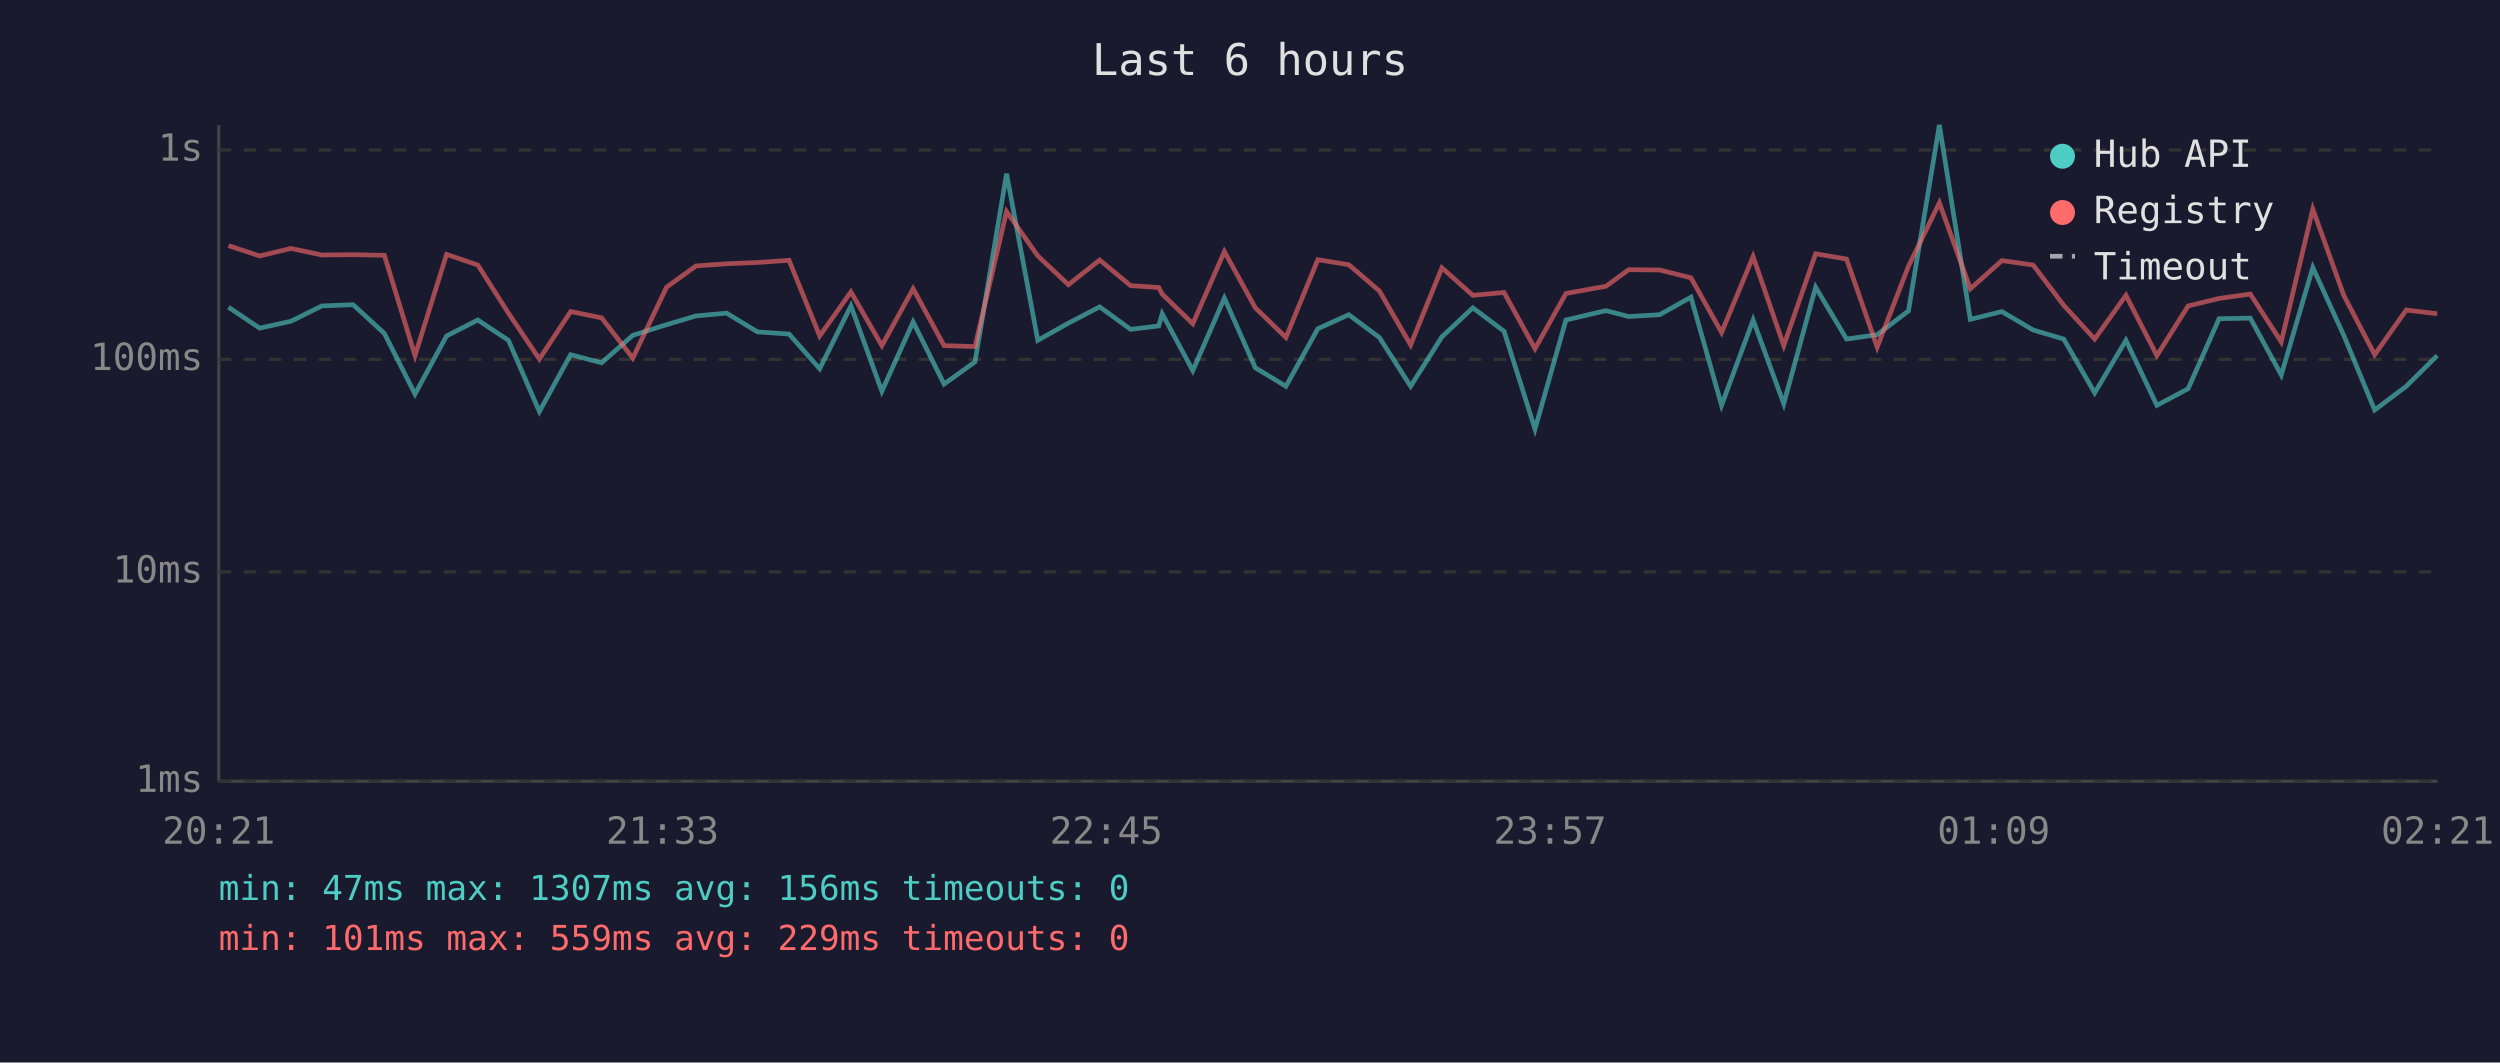
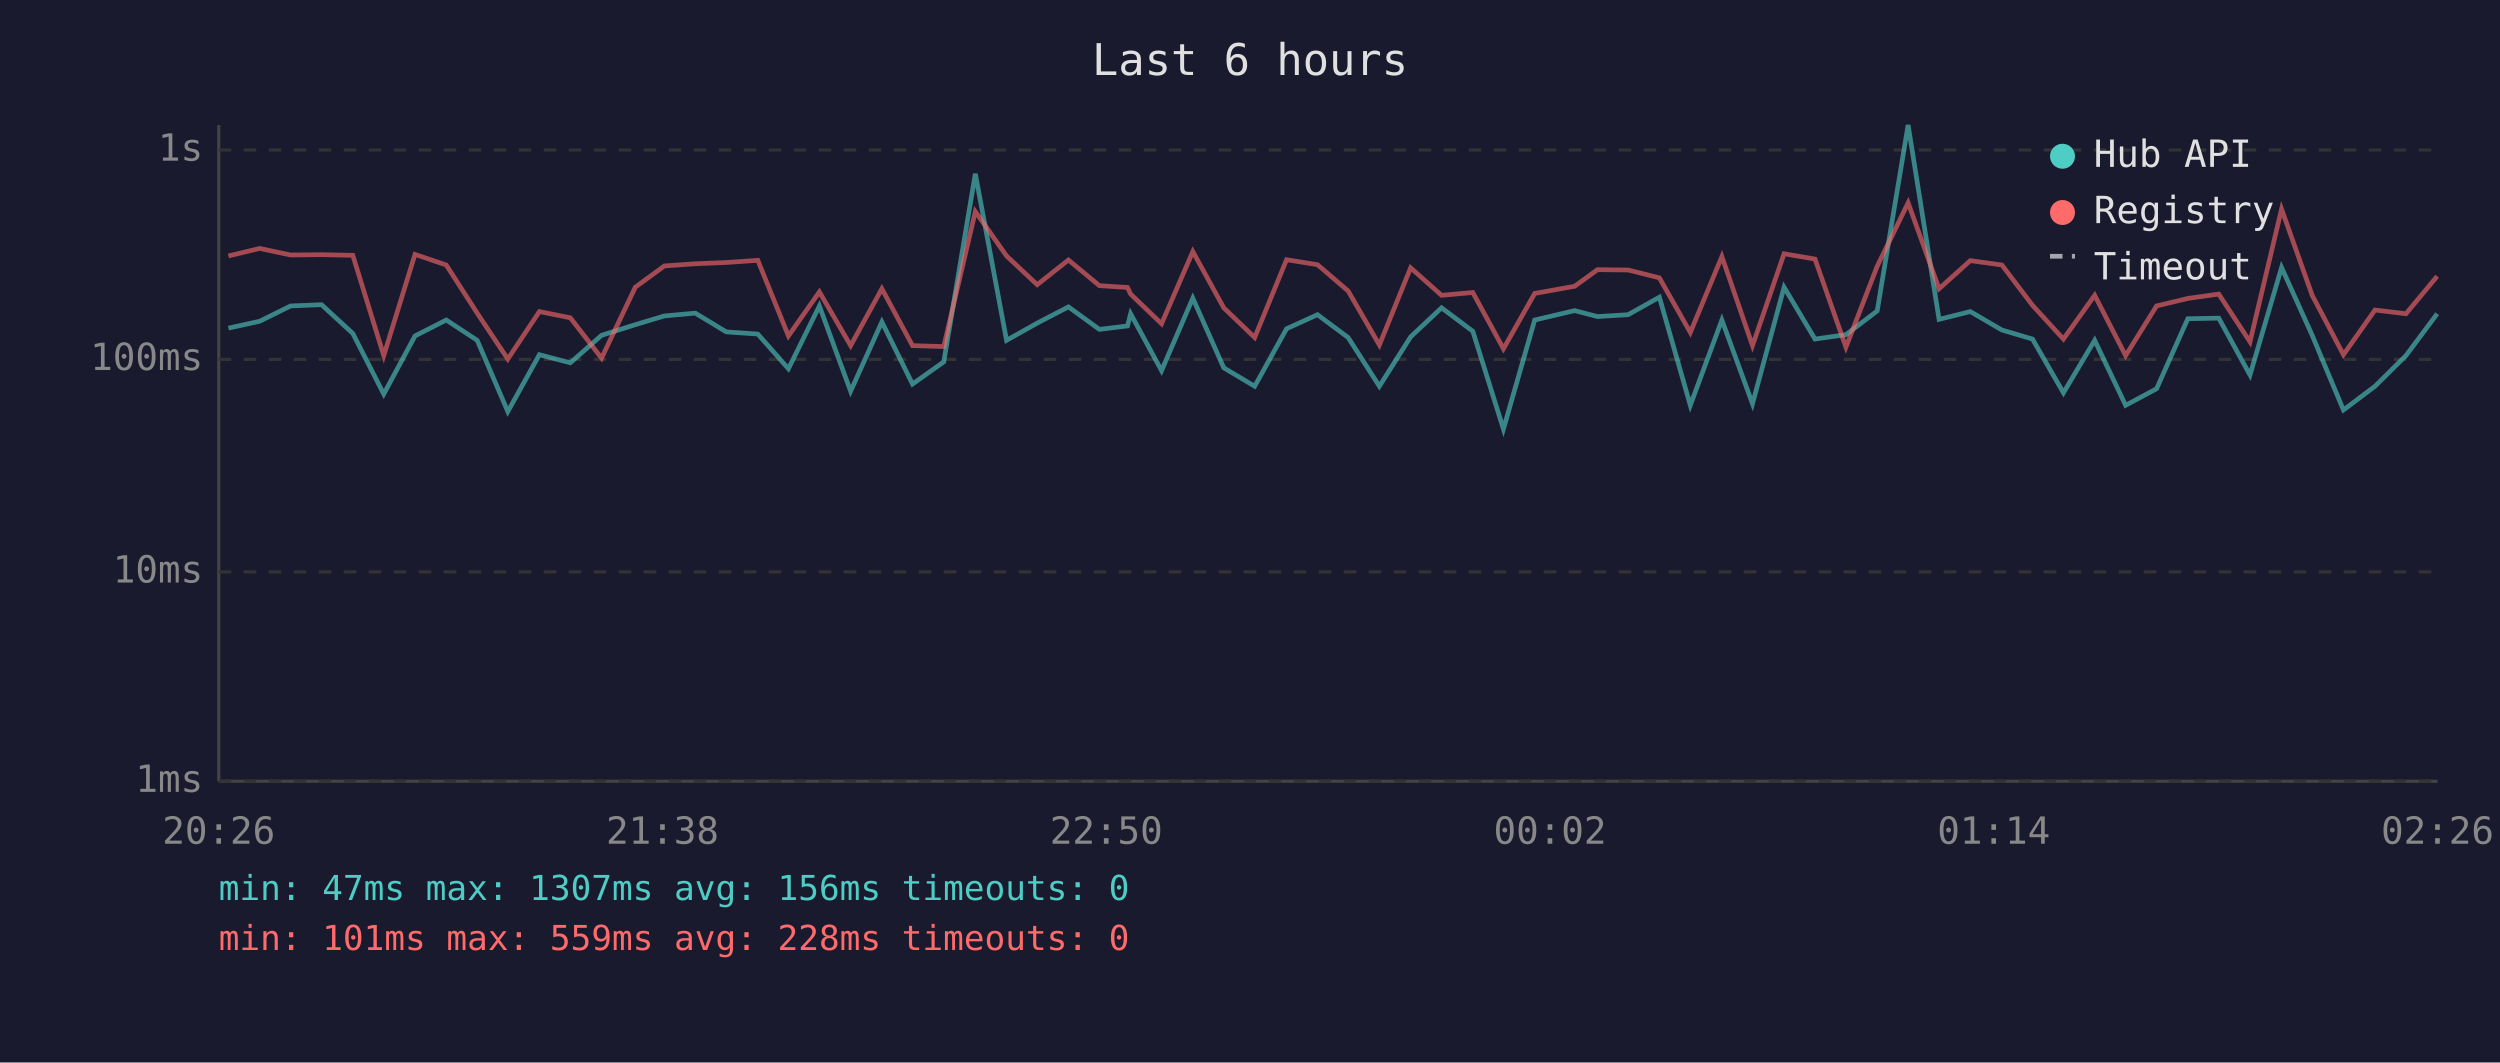
<svg xmlns="http://www.w3.org/2000/svg" viewBox="0 0 800 340" font-family="monospace" font-size="12">
  <rect width="800" height="340" fill="#1a1a2e" />
  <text x="400" y="24" fill="#e0e0e0" font-size="14" text-anchor="middle">Last 6 hours</text>
  <line x1="70" y1="40" x2="70" y2="250" stroke="#444" stroke-width="1" />
  <line x1="70" y1="250" x2="780" y2="250" stroke="#444" stroke-width="1" />
  <line x1="70" y1="250" x2="780" y2="250" stroke="#333" stroke-width="1" stroke-dasharray="4" />
  <text x="65" y="250" fill="#888" text-anchor="end" dominant-baseline="middle">1ms</text>
  <line x1="70" y1="183" x2="780" y2="183" stroke="#333" stroke-width="1" stroke-dasharray="4" />
  <text x="65" y="183" fill="#888" text-anchor="end" dominant-baseline="middle">10ms</text>
  <line x1="70" y1="115" x2="780" y2="115" stroke="#333" stroke-width="1" stroke-dasharray="4" />
  <text x="65" y="115" fill="#888" text-anchor="end" dominant-baseline="middle">100ms</text>
  <line x1="70" y1="48" x2="780" y2="48" stroke="#333" stroke-width="1" stroke-dasharray="4" />
  <text x="65" y="48" fill="#888" text-anchor="end" dominant-baseline="middle">1s</text>
-   <text x="70" y="270" fill="#888" text-anchor="middle">20:21</text>
-   <text x="212" y="270" fill="#888" text-anchor="middle">21:33</text>
-   <text x="354" y="270" fill="#888" text-anchor="middle">22:45</text>
-   <text x="496" y="270" fill="#888" text-anchor="middle">23:57</text>
-   <text x="638" y="270" fill="#888" text-anchor="middle">01:09</text>
-   <text x="780" y="270" fill="#888" text-anchor="middle">02:21</text>
-   <polyline points="73.1,98.3 83.1,105.0 93.1,102.8 103.0,97.9 113.0,97.5 123.0,106.7 132.8,126.1 142.9,107.5 152.9,102.4 162.7,108.9 172.6,131.7 182.6,113.5 192.5,116.1 202.5,107.3 213.3,103.9 222.7,101.1 232.5,100.2 242.4,106.2 252.5,106.9 262.3,118.0 272.3,97.9 282.2,125.2 292.2,103.0 302.1,122.9 312.0,115.8 322.1,55.6 332.1,108.9 341.9,103.4 351.9,98.2 361.8,105.4 370.8,104.3 371.9,100.4 381.7,118.6 391.8,95.4 401.7,117.7 411.5,123.6 421.7,105.2 431.6,100.7 441.4,108.0 451.4,123.6 461.4,107.8 471.3,98.5 481.3,106.0 491.2,137.3 501.1,102.4 513.9,99.4 521.2,101.3 531.1,100.7 541.1,95.1 550.9,129.7 561.0,102.4 570.8,129.2 581.0,91.9 590.9,108.5 600.7,107.1 610.7,99.5 620.6,40.0 630.5,102.2 640.6,99.7 650.6,105.6 660.4,108.5 670.3,125.7 680.3,108.9 690.2,129.7 700.2,124.4 710.1,102.0 720.1,101.8 730.0,120.0 740.1,85.6 750.0,107.3 759.9,131.2 770.0,123.6 779.9,113.8" fill="none" stroke="#4ecdc4" stroke-width="1.5" opacity="0.6" />
-   <polyline points="73.1,78.6 83.1,81.9 93.1,79.5 103.0,81.6 113.0,81.5 123.0,81.7 132.8,113.8 142.9,81.4 152.9,84.8 162.7,100.2 172.6,114.9 182.6,99.7 192.5,101.7 202.5,114.6 213.3,91.9 222.7,85.1 232.5,84.4 242.4,84.0 252.5,83.3 262.3,107.5 272.3,93.4 282.2,110.6 292.2,92.4 302.1,110.6 312.0,110.9 322.1,67.7 332.1,81.9 341.9,91.1 351.9,83.2 361.8,91.4 370.8,92.0 371.9,94.1 381.7,103.6 391.8,80.5 401.7,98.5 411.5,108.0 421.7,83.1 431.6,84.7 441.4,93.1 451.4,110.4 461.4,85.7 471.3,94.5 481.3,93.6 491.2,111.6 501.1,93.9 513.9,91.6 521.2,86.3 531.1,86.4 541.1,88.9 550.9,106.4 561.0,82.1 570.8,110.6 581.0,81.2 590.9,82.9 600.7,111.1 610.7,85.2 620.6,64.9 630.5,92.4 640.6,83.4 650.6,84.8 660.4,97.7 670.3,108.5 680.3,94.5 690.2,113.8 700.2,97.9 710.1,95.5 720.1,94.1 730.0,109.4 740.1,66.9 750.0,94.5 759.9,113.5 770.0,99.2 779.9,100.4" fill="none" stroke="#ff6b6b" stroke-width="1.5" opacity="0.6" />
+   <text x="70" y="270" fill="#888" text-anchor="middle">20:26</text>
+   <text x="212" y="270" fill="#888" text-anchor="middle">21:38</text>
+   <text x="354" y="270" fill="#888" text-anchor="middle">22:50</text>
+   <text x="496" y="270" fill="#888" text-anchor="middle">00:02</text>
+   <text x="638" y="270" fill="#888" text-anchor="middle">01:14</text>
+   <text x="780" y="270" fill="#888" text-anchor="middle">02:26</text>
+   <polyline points="73.1,105.0 83.1,102.8 93.0,97.9 102.9,97.5 112.9,106.7 122.8,126.1 132.8,107.5 142.8,102.4 152.7,108.9 162.5,131.7 172.6,113.5 182.5,116.1 192.5,107.3 203.3,103.9 212.6,101.1 222.5,100.2 232.4,106.2 242.5,106.9 252.3,118.0 262.2,97.9 272.2,125.2 282.2,103.0 292.0,122.9 302.0,115.8 312.1,55.6 322.1,108.9 331.9,103.4 341.9,98.2 351.8,105.4 360.8,104.3 361.8,100.4 371.7,118.6 381.7,95.4 391.6,117.7 401.5,123.6 411.7,105.2 421.6,100.7 431.4,108.0 441.4,123.6 451.4,107.8 461.3,98.5 471.3,106.0 481.1,137.3 491.1,102.4 503.9,99.4 511.2,101.3 521.0,100.7 531.0,95.1 540.9,129.7 551.0,102.4 560.8,129.2 570.9,91.9 580.8,108.5 590.7,107.1 600.7,99.5 610.6,40.0 620.5,102.2 630.5,99.7 640.6,105.6 650.4,108.5 660.3,125.7 670.3,108.9 680.2,129.7 690.1,124.4 700.1,102.0 710.0,101.8 720.0,120.0 730.1,85.6 739.9,107.3 749.9,131.2 760.0,123.6 769.9,113.8 779.9,100.4" fill="none" stroke="#4ecdc4" stroke-width="1.5" opacity="0.6" />
+   <polyline points="73.1,81.9 83.1,79.5 93.0,81.6 102.9,81.5 112.9,81.7 122.8,113.8 132.8,81.4 142.8,84.8 152.7,100.2 162.5,114.9 172.6,99.7 182.5,101.7 192.5,114.6 203.3,91.9 212.6,85.1 222.5,84.4 232.4,84.0 242.5,83.3 252.3,107.5 262.2,93.4 272.2,110.6 282.2,92.4 292.0,110.6 302.0,110.9 312.1,67.7 322.1,81.9 331.9,91.1 341.9,83.2 351.8,91.4 360.8,92.0 361.8,94.1 371.7,103.6 381.7,80.5 391.6,98.5 401.5,108.0 411.7,83.1 421.6,84.7 431.4,93.1 441.4,110.4 451.4,85.7 461.3,94.5 471.3,93.6 481.1,111.6 491.1,93.9 503.9,91.6 511.2,86.3 521.0,86.4 531.0,88.9 540.9,106.4 551.0,82.1 560.8,110.6 570.9,81.2 580.8,82.9 590.7,111.1 600.7,85.2 610.6,64.9 620.5,92.4 630.5,83.4 640.6,84.8 650.4,97.7 660.3,108.5 670.3,94.5 680.2,113.8 690.1,97.9 700.1,95.5 710.0,94.1 720.0,109.4 730.1,66.9 739.9,94.5 749.9,113.5 760.0,99.2 769.9,100.4 779.9,88.4" fill="none" stroke="#ff6b6b" stroke-width="1.5" opacity="0.6" />
  <circle cx="660" cy="50" r="4" fill="#4ecdc4" />
  <text x="670" y="50" fill="#e0e0e0" dominant-baseline="middle">Hub API</text>
  <circle cx="660" cy="68" r="4" fill="#ff6b6b" />
  <text x="670" y="68" fill="#e0e0e0" dominant-baseline="middle">Registry</text>
  <line x1="656" y1="82" x2="664" y2="82" stroke="#e0e0e0" stroke-width="1.5" stroke-dasharray="4,3" opacity="0.7" />
  <text x="670" y="86" fill="#e0e0e0" dominant-baseline="middle">Timeout</text>
  <text x="70" y="288" fill="#4ecdc4" font-size="11">min: 47ms  max: 1307ms  avg: 156ms  timeouts: 0</text>
-   <text x="70" y="304" fill="#ff6b6b" font-size="11">min: 101ms  max: 559ms  avg: 229ms  timeouts: 0</text>
+   <text x="70" y="304" fill="#ff6b6b" font-size="11">min: 101ms  max: 559ms  avg: 228ms  timeouts: 0</text>
</svg>
